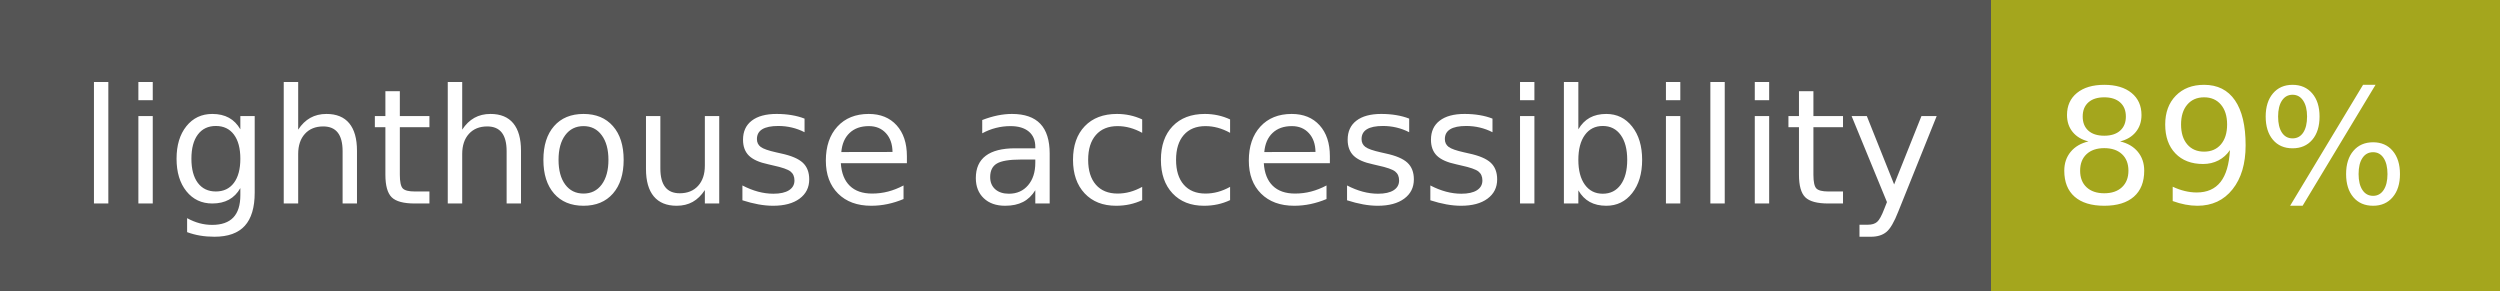
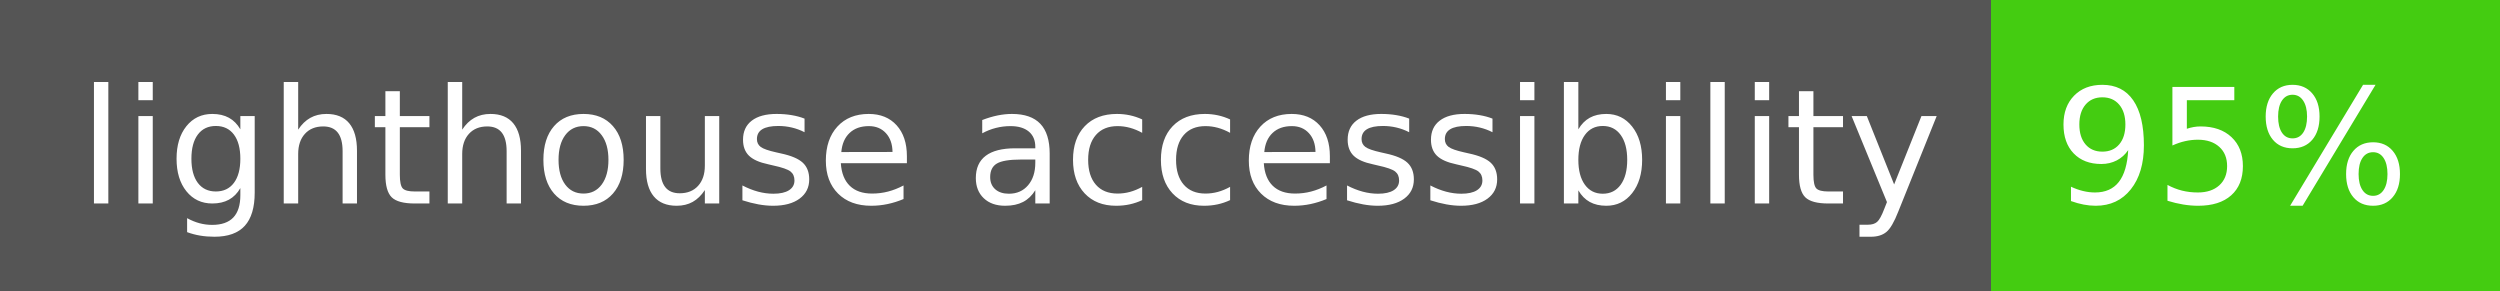
- <svg xmlns="http://www.w3.org/2000/svg" width="172" height="20" role="img" aria-label="lighthouse accessibility: 89%">
+ <svg xmlns="http://www.w3.org/2000/svg" width="172" height="20" role="img" aria-label="lighthouse accessibility: 95%">
  <g shape-rendering="crispEdges">
    <rect width="137" height="20" fill="#555" />
-     <rect x="137" width="35" height="20" fill="#a4a61d" />
+     <rect x="137" width="35" height="20" fill="#4c1" />
  </g>
  <g fill="#fff" text-anchor="middle" font-family="Verdana,Geneva,DejaVu Sans,sans-serif" text-rendering="geometricPrecision" font-size="110">
    <text x="695" y="140" transform="scale(.1)" fill="#fff" textLength="1270">lighthouse accessibility</text>
-     <text x="1535" y="140" transform="scale(.1)" fill="#fff" textLength="250">89%</text>
+     <text x="1535" y="140" transform="scale(.1)" fill="#fff" textLength="250">95%</text>
  </g>
</svg>
